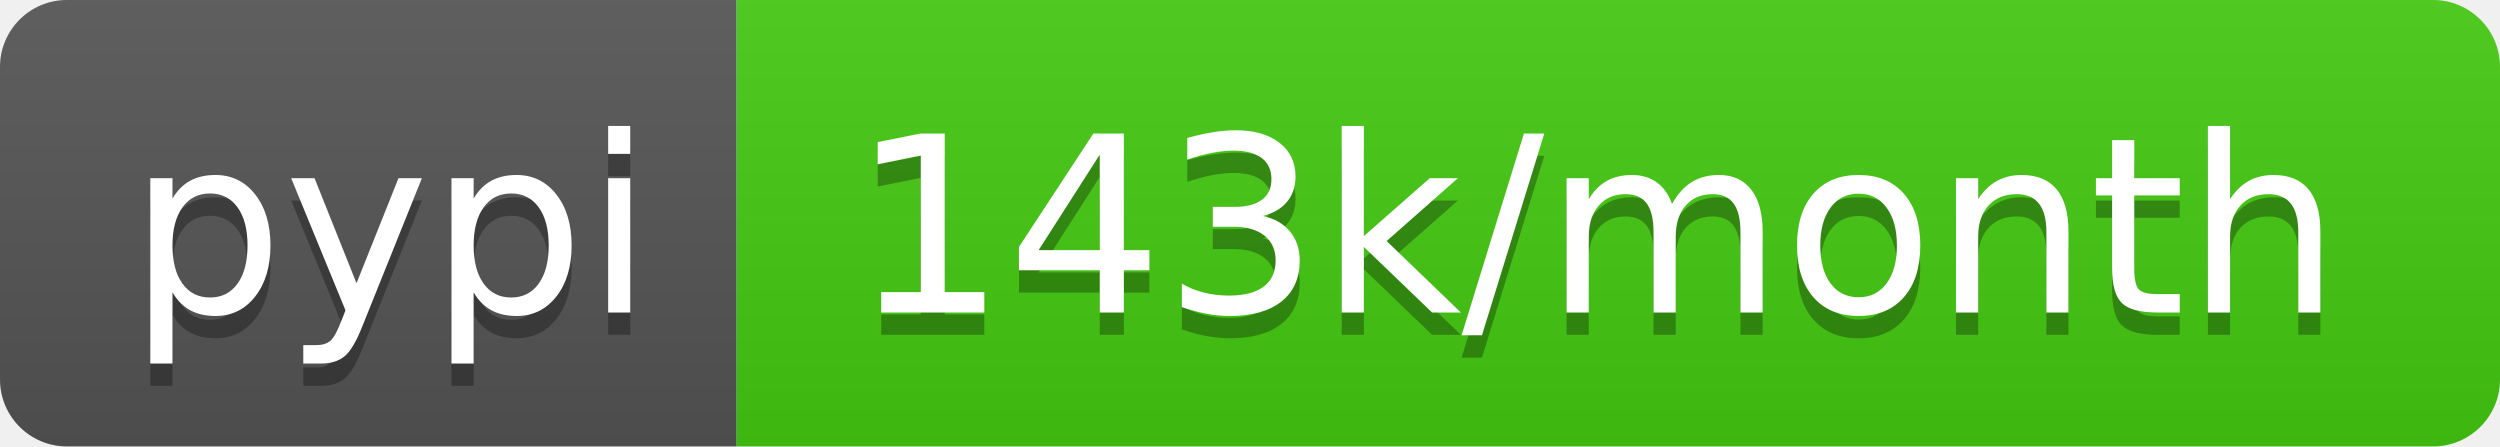
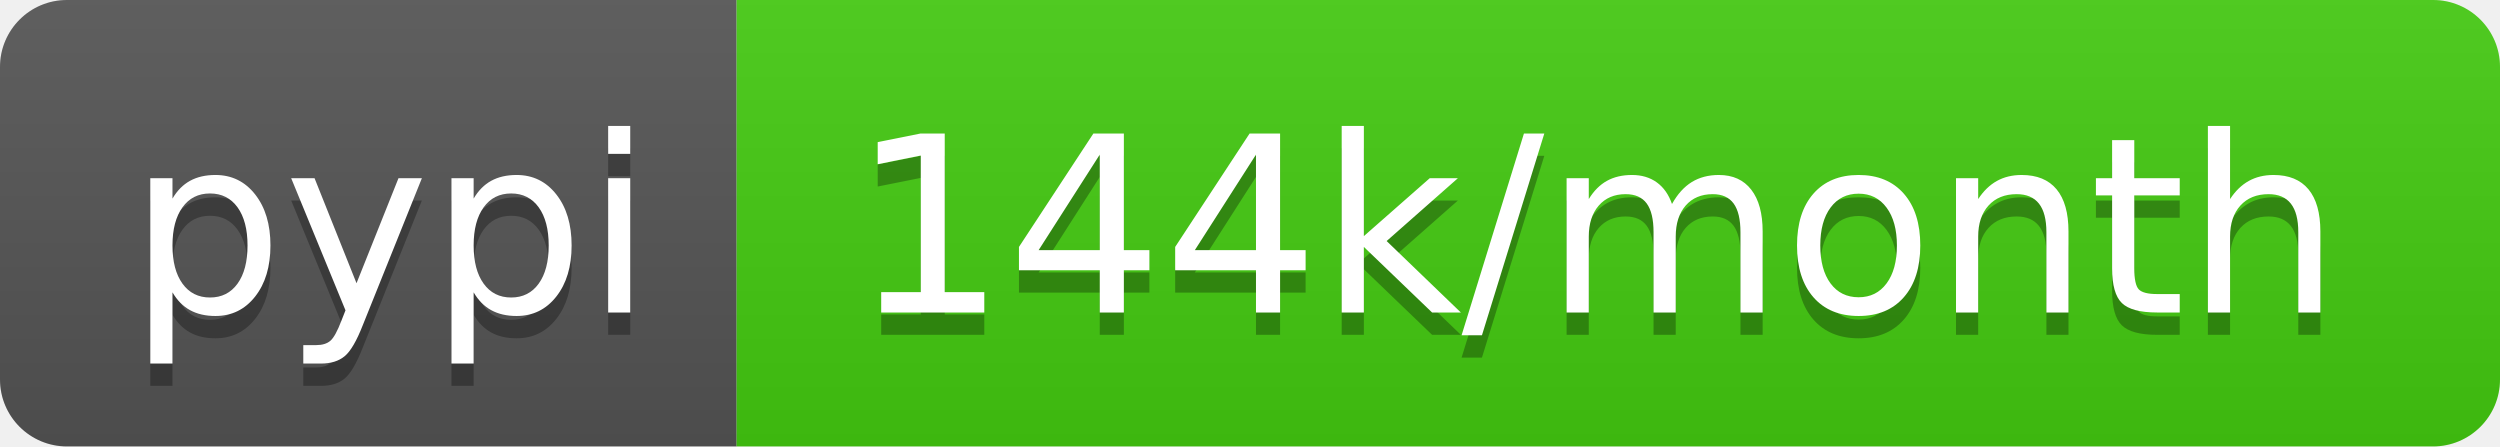
- <svg xmlns="http://www.w3.org/2000/svg" width="112" height="20" role="img" aria-label="pypi: 143k/month">
+ <svg xmlns="http://www.w3.org/2000/svg" width="112" height="20" role="img" aria-label="pypi: 144k/month">
  <linearGradient id="s" x2="0" y2="100%">
    <stop offset="0" stop-color="#bbb" stop-opacity=".1" />
    <stop offset="1" stop-opacity=".1" />
  </linearGradient>
  <clipPath id="r">
    <rect width="112" height="20" rx="3" fill="#fff" />
  </clipPath>
  <g clip-path="url(#r)">
    <rect width="33" height="20" fill="#555" />
    <rect x="33" width="79" height="20" fill="#4c1" />
    <rect width="112" height="20" fill="url(#s)" />
  </g>
  <g fill="#fff" text-anchor="middle" font-family="Verdana,Geneva,DejaVu Sans,sans-serif" text-rendering="geometricPrecision" font-size="110">
    <text aria-hidden="true" x="175" y="150" fill="#010101" fill-opacity=".3" transform="scale(.1)" textLength="230">pypi</text>
    <text x="175" y="140" transform="scale(.1)" fill="#fff" textLength="230">pypi</text>
-     <text aria-hidden="true" x="715" y="150" fill="#010101" fill-opacity=".3" transform="scale(.1)" textLength="690">143k/month</text>
-     <text x="715" y="140" transform="scale(.1)" fill="#fff" textLength="690">143k/month</text>
+     <text aria-hidden="true" x="715" y="150" fill="#010101" fill-opacity=".3" transform="scale(.1)" textLength="690">144k/month</text>
+     <text x="715" y="140" transform="scale(.1)" fill="#fff" textLength="690">144k/month</text>
  </g>
</svg>
